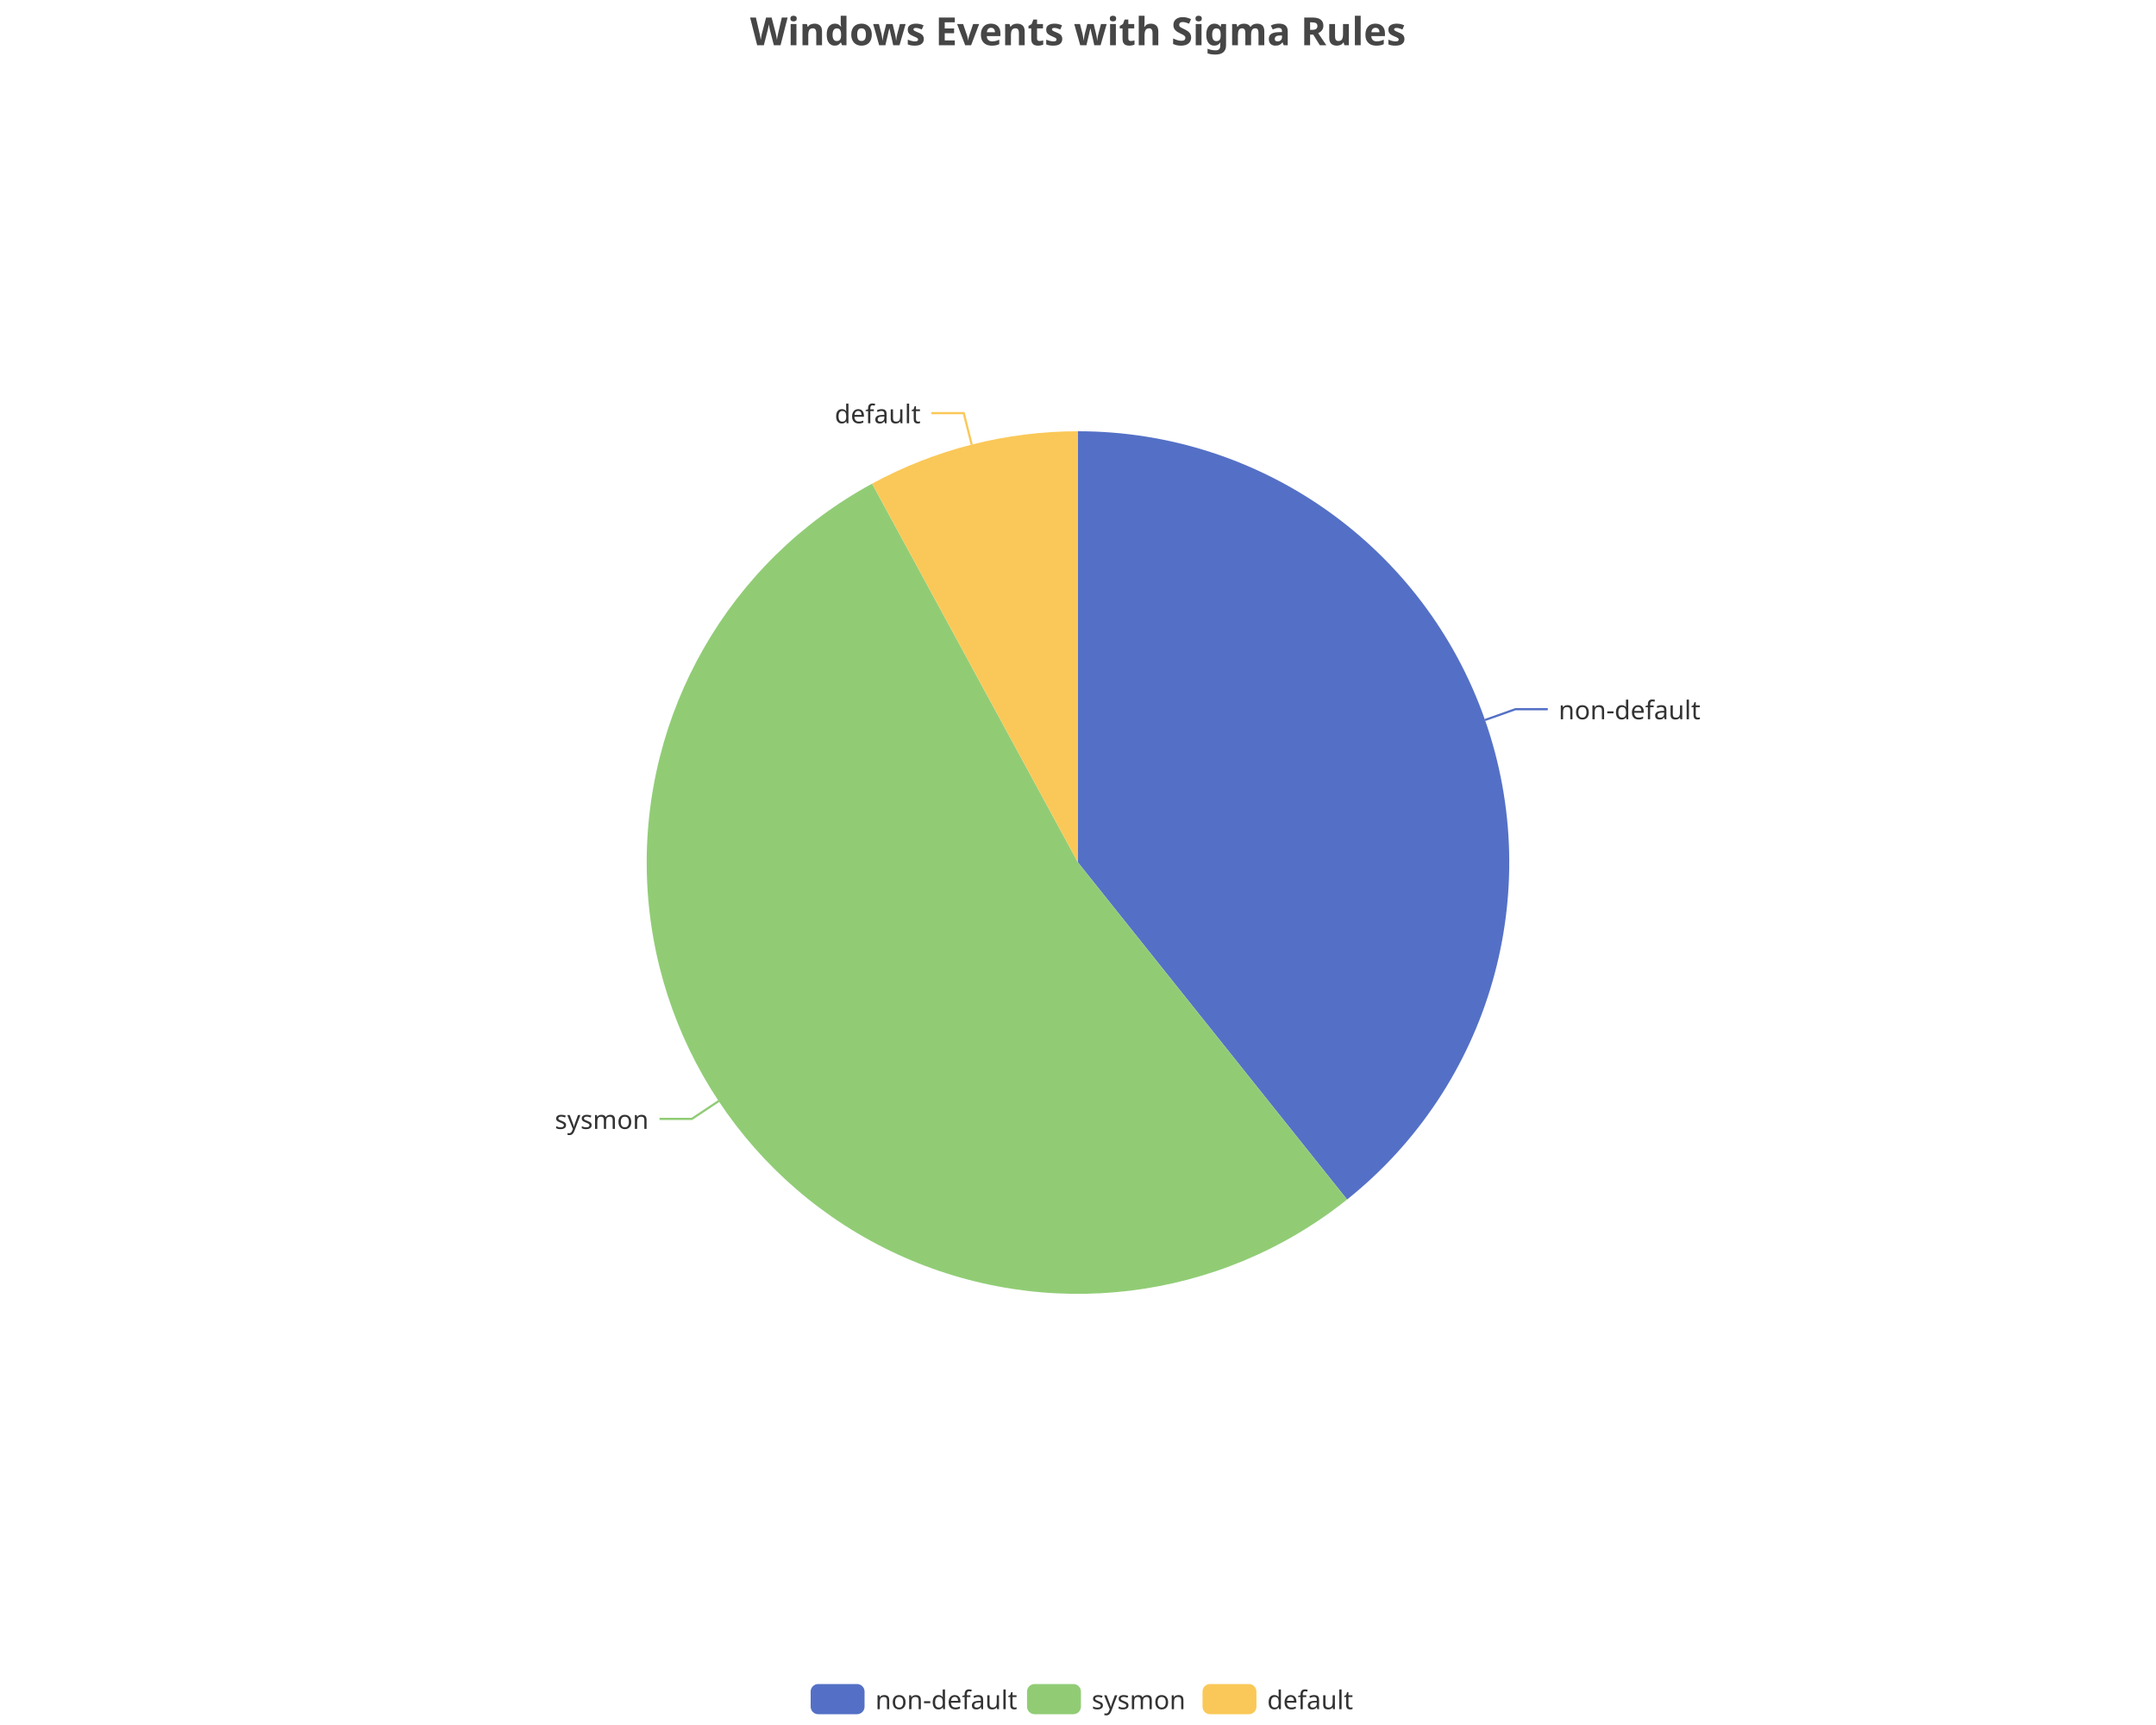
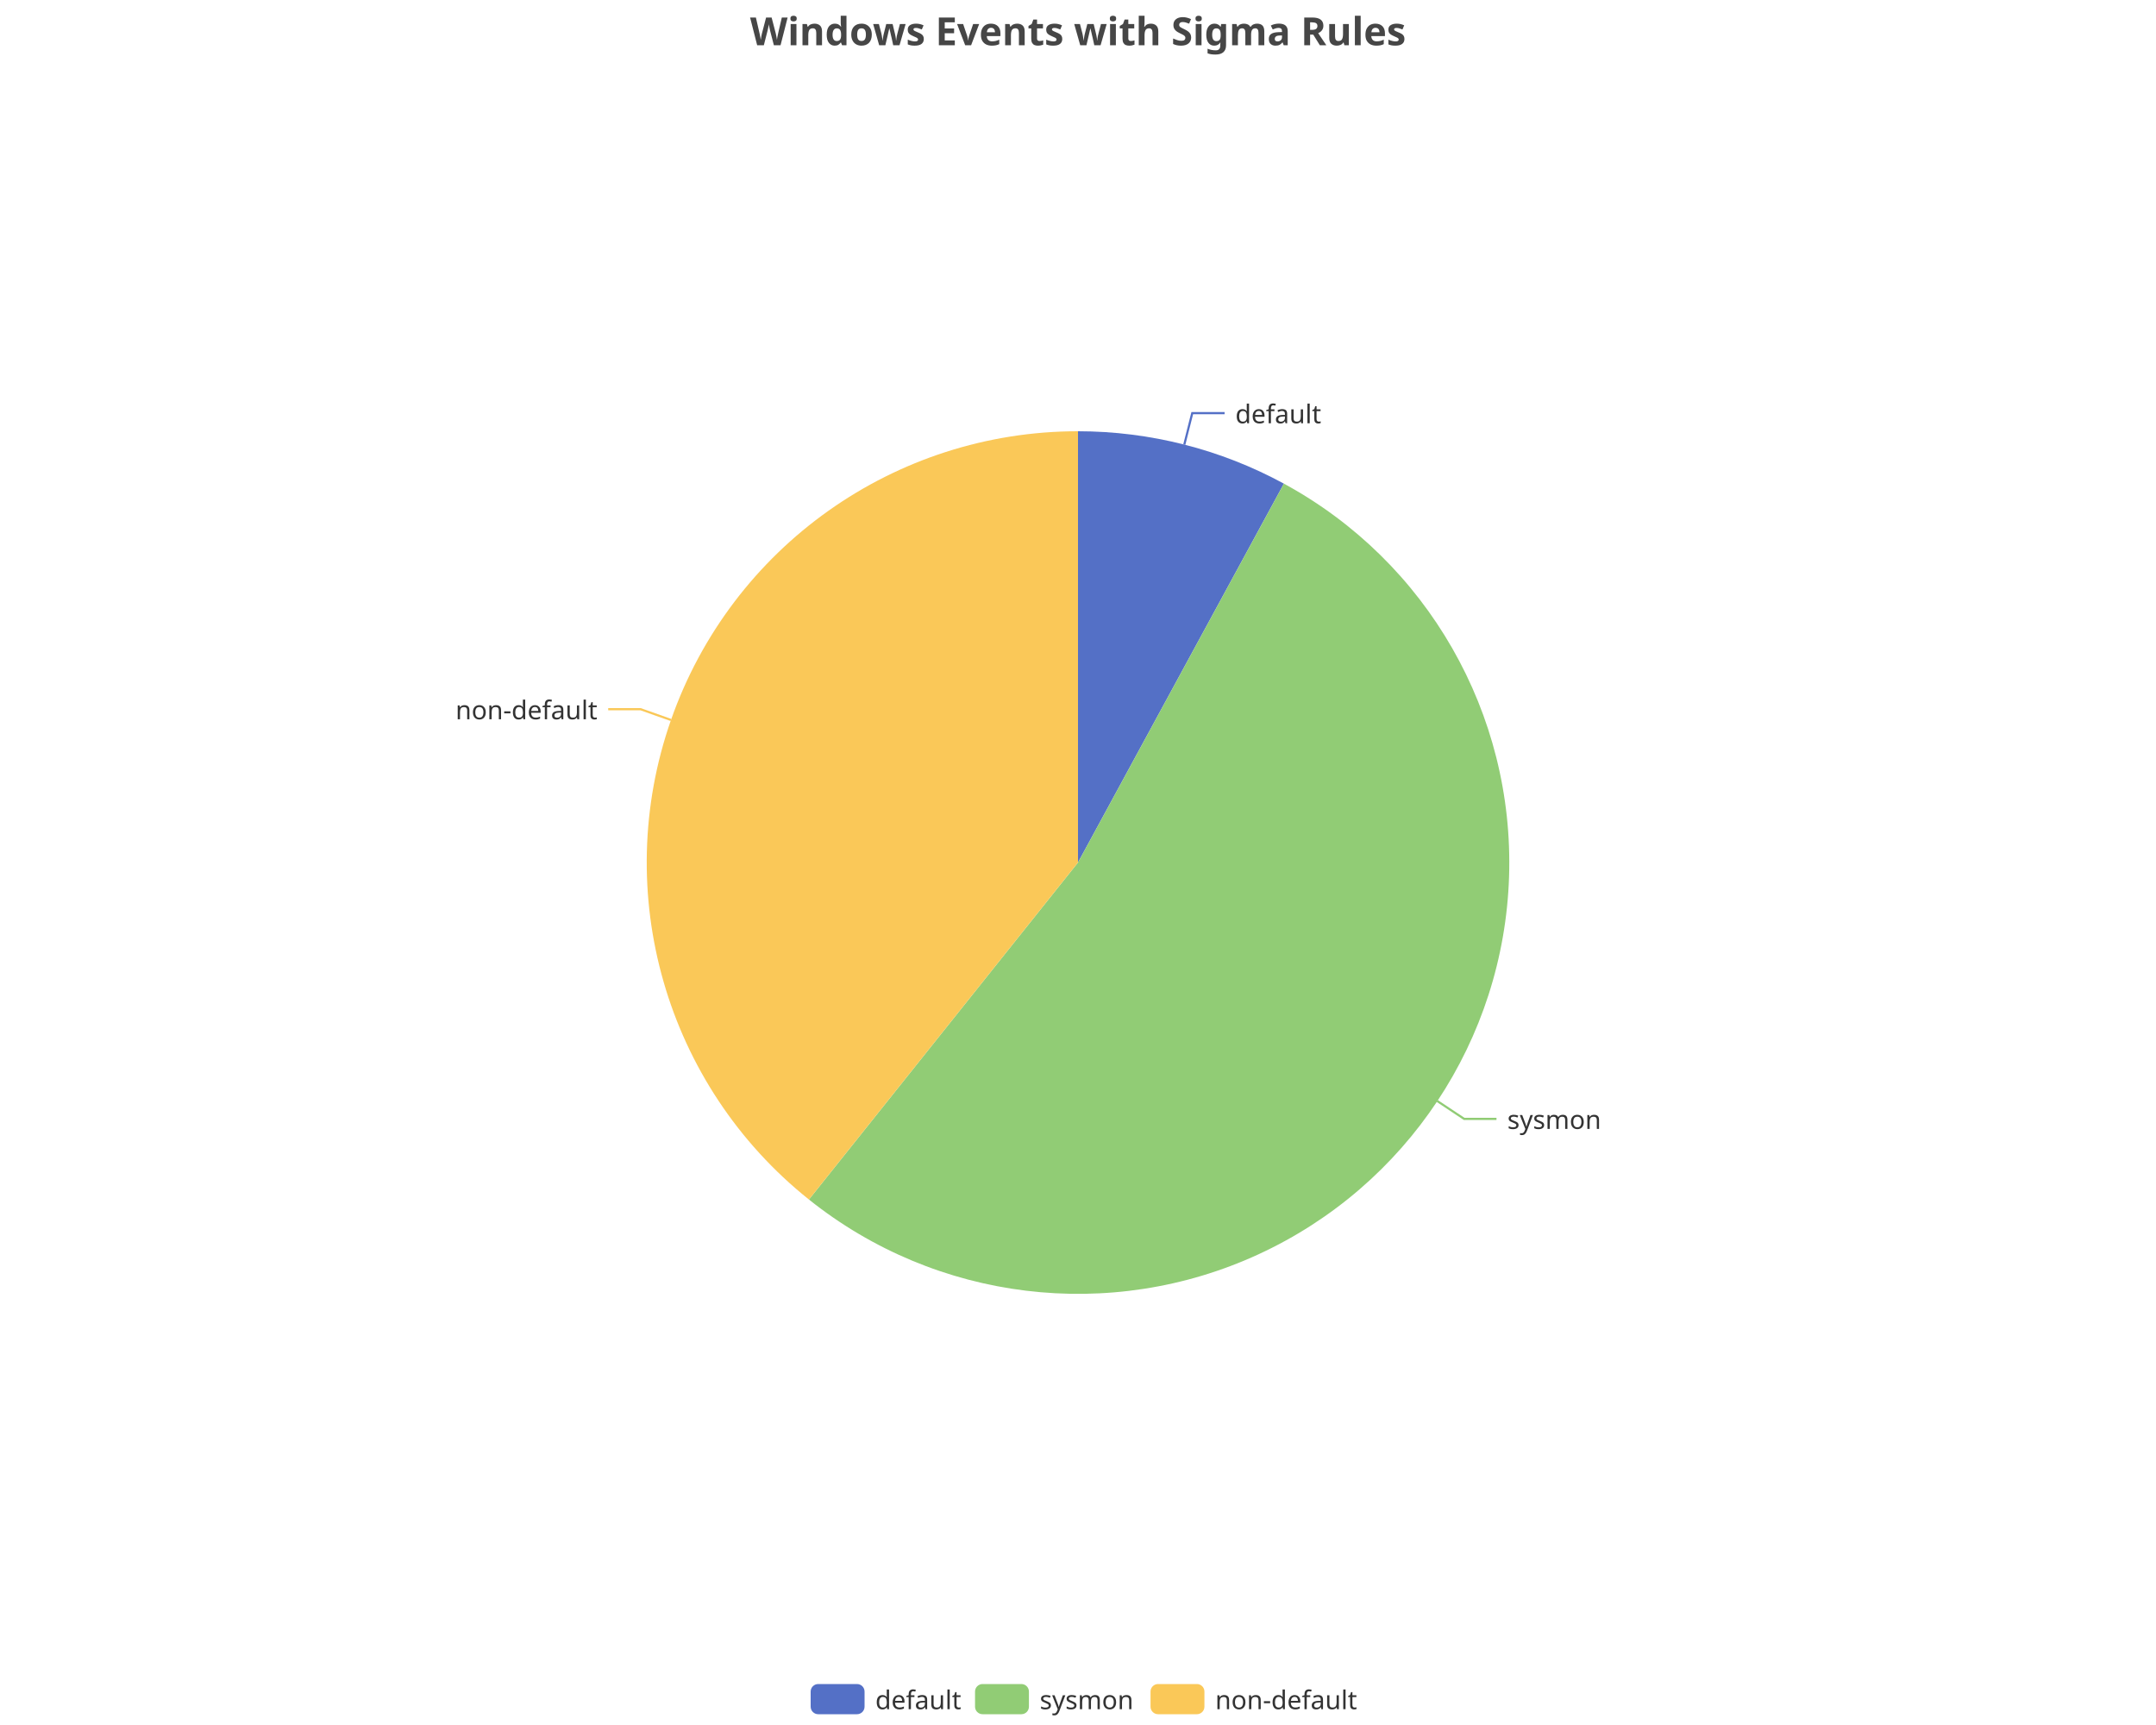
<svg xmlns="http://www.w3.org/2000/svg" width="1000" height="800" version="1.1" baseProfile="full" viewBox="0 0 1000 800">
  <rect width="1000" height="800" x="0" y="0" id="0" fill="none" />
-   <polyline points="688.8 333.9 702.9 328.9 717.9 328.9" fill="none" stroke="#5470c6" />
-   <polyline points="333.4 510.6 320.9 518.9 305.9 518.9" fill="none" stroke="#91cc75" />
-   <polyline points="450.7 206.2 447 191.6 432 191.6" fill="none" stroke="#fac858" />
-   <path d="M500 200A200 200 0 0 1 624.8 556.3L500 400Z" fill="#5470c6" />
-   <path d="M624.8 556.3A200 200 0 1 1 404.5 224.3L500 400Z" fill="#91cc75" />
-   <path d="M404.5 224.3A200 200 0 0 1 500 200L500 400Z" fill="#fac858" />
-   <text dominant-baseline="central" text-anchor="start" style="font-size:12px;font-family:sans-serif;" transform="translate(722.9089 328.9157)" fill="#333" stroke="rgb(255,255,255)" stroke-width="2" paint-order="stroke" stroke-miterlimit="2">non-default</text>
-   <text dominant-baseline="central" text-anchor="end" style="font-size:12px;font-family:sans-serif;" transform="translate(300.8637 518.8916)" fill="#333" stroke="rgb(255,255,255)" stroke-width="2" paint-order="stroke" stroke-miterlimit="2">sysmon</text>
-   <text dominant-baseline="central" text-anchor="end" style="font-size:12px;font-family:sans-serif;" transform="translate(427.0215 191.6295)" fill="#333" stroke="rgb(255,255,255)" stroke-width="2" paint-order="stroke" stroke-miterlimit="2">default</text>
+   <polyline points="549.3 206.2 553 191.6 568 191.6" fill="none" stroke="#5470c6" />
+   <polyline points="666.6 510.6 679.1 518.9 694.1 518.9" fill="none" stroke="#91cc75" />
+   <polyline points="311.2 333.9 297.1 328.9 282.1 328.9" fill="none" stroke="#fac858" />
+   <path d="M500 200A200 200 0 0 1 595.5 224.3L500 400Z" fill="#5470c6" />
+   <path d="M595.5 224.3A200 200 0 1 1 375.2 556.3L500 400Z" fill="#91cc75" />
+   <path d="M375.2 556.3A200 200 0 0 1 500 200L500 400Z" fill="#fac858" />
+   <text dominant-baseline="central" text-anchor="start" style="font-size:12px;font-family:sans-serif;" transform="translate(572.9785 191.6295)" fill="#333" stroke="rgb(255,255,255)" stroke-width="2" paint-order="stroke" stroke-miterlimit="2">default</text>
+   <text dominant-baseline="central" text-anchor="start" style="font-size:12px;font-family:sans-serif;" transform="translate(699.1363 518.8916)" fill="#333" stroke="rgb(255,255,255)" stroke-width="2" paint-order="stroke" stroke-miterlimit="2">sysmon</text>
+   <text dominant-baseline="central" text-anchor="end" style="font-size:12px;font-family:sans-serif;" transform="translate(277.0911 328.9157)" fill="#333" stroke="rgb(255,255,255)" stroke-width="2" paint-order="stroke" stroke-miterlimit="2">non-default</text>
  <path d="M-5 -5l258 0l0 24l-258 0Z" transform="translate(376 781)" fill="rgb(0,0,0)" fill-opacity="0" stroke="#ccc" stroke-width="0" />
  <path d="M3.5 0L21.5 0A3.5 3.5 0 0 1 25 3.5L25 10.5A3.5 3.5 0 0 1 21.5 14L3.5 14A3.5 3.5 0 0 1 0 10.5L0 3.5A3.5 3.5 0 0 1 3.5 0" transform="translate(376 781)" fill="#5470c6" />
-   <text dominant-baseline="central" text-anchor="start" style="font-size:12px;font-family:sans-serif;" x="30" y="7" transform="translate(376 781)" fill="#333">non-default</text>
-   <path d="M3.5 0L21.5 0A3.5 3.5 0 0 1 25 3.5L25 10.5A3.5 3.5 0 0 1 21.5 14L3.5 14A3.5 3.5 0 0 1 0 10.5L0 3.5A3.5 3.5 0 0 1 3.5 0" transform="translate(476.36 781)" fill="#91cc75" />
-   <text dominant-baseline="central" text-anchor="start" style="font-size:12px;font-family:sans-serif;" x="30" y="7" transform="translate(476.36 781)" fill="#333">sysmon</text>
-   <path d="M3.5 0L21.5 0A3.5 3.5 0 0 1 25 3.5L25 10.5A3.5 3.5 0 0 1 21.5 14L3.5 14A3.5 3.5 0 0 1 0 10.5L0 3.5A3.5 3.5 0 0 1 3.5 0" transform="translate(557.76 781)" fill="#fac858" />
-   <text dominant-baseline="central" text-anchor="start" style="font-size:12px;font-family:sans-serif;" x="30" y="7" transform="translate(557.76 781)" fill="#333">default</text>
+   <text dominant-baseline="central" text-anchor="start" style="font-size:12px;font-family:sans-serif;" x="30" y="7" transform="translate(376 781)" fill="#333">default</text>
+   <path d="M3.5 0L21.5 0A3.5 3.5 0 0 1 25 3.5L25 10.5A3.5 3.5 0 0 1 21.5 14L3.5 14A3.5 3.5 0 0 1 0 10.5L0 3.5A3.5 3.5 0 0 1 3.5 0" transform="translate(452.24 781)" fill="#91cc75" />
+   <text dominant-baseline="central" text-anchor="start" style="font-size:12px;font-family:sans-serif;" x="30" y="7" transform="translate(452.24 781)" fill="#333">sysmon</text>
+   <path d="M3.5 0L21.5 0A3.5 3.5 0 0 1 25 3.5L25 10.5A3.5 3.5 0 0 1 21.5 14L3.5 14A3.5 3.5 0 0 1 0 10.5L0 3.5A3.5 3.5 0 0 1 3.5 0" transform="translate(533.64 781)" fill="#fac858" />
+   <text dominant-baseline="central" text-anchor="start" style="font-size:12px;font-family:sans-serif;" x="30" y="7" transform="translate(533.64 781)" fill="#333">non-default</text>
  <path d="M-143.9 -5l287.7 0l0 28l-287.7 0Z" transform="translate(500 5)" fill="rgb(0,0,0)" fill-opacity="0" stroke="#ccc" stroke-width="0" />
  <text dominant-baseline="central" text-anchor="middle" style="font-size:18px;font-family:sans-serif;font-weight:bold;" xml:space="preserve" y="9" transform="translate(500 5)" fill="#464646">Windows Events with Sigma Rules</text>
</svg>
